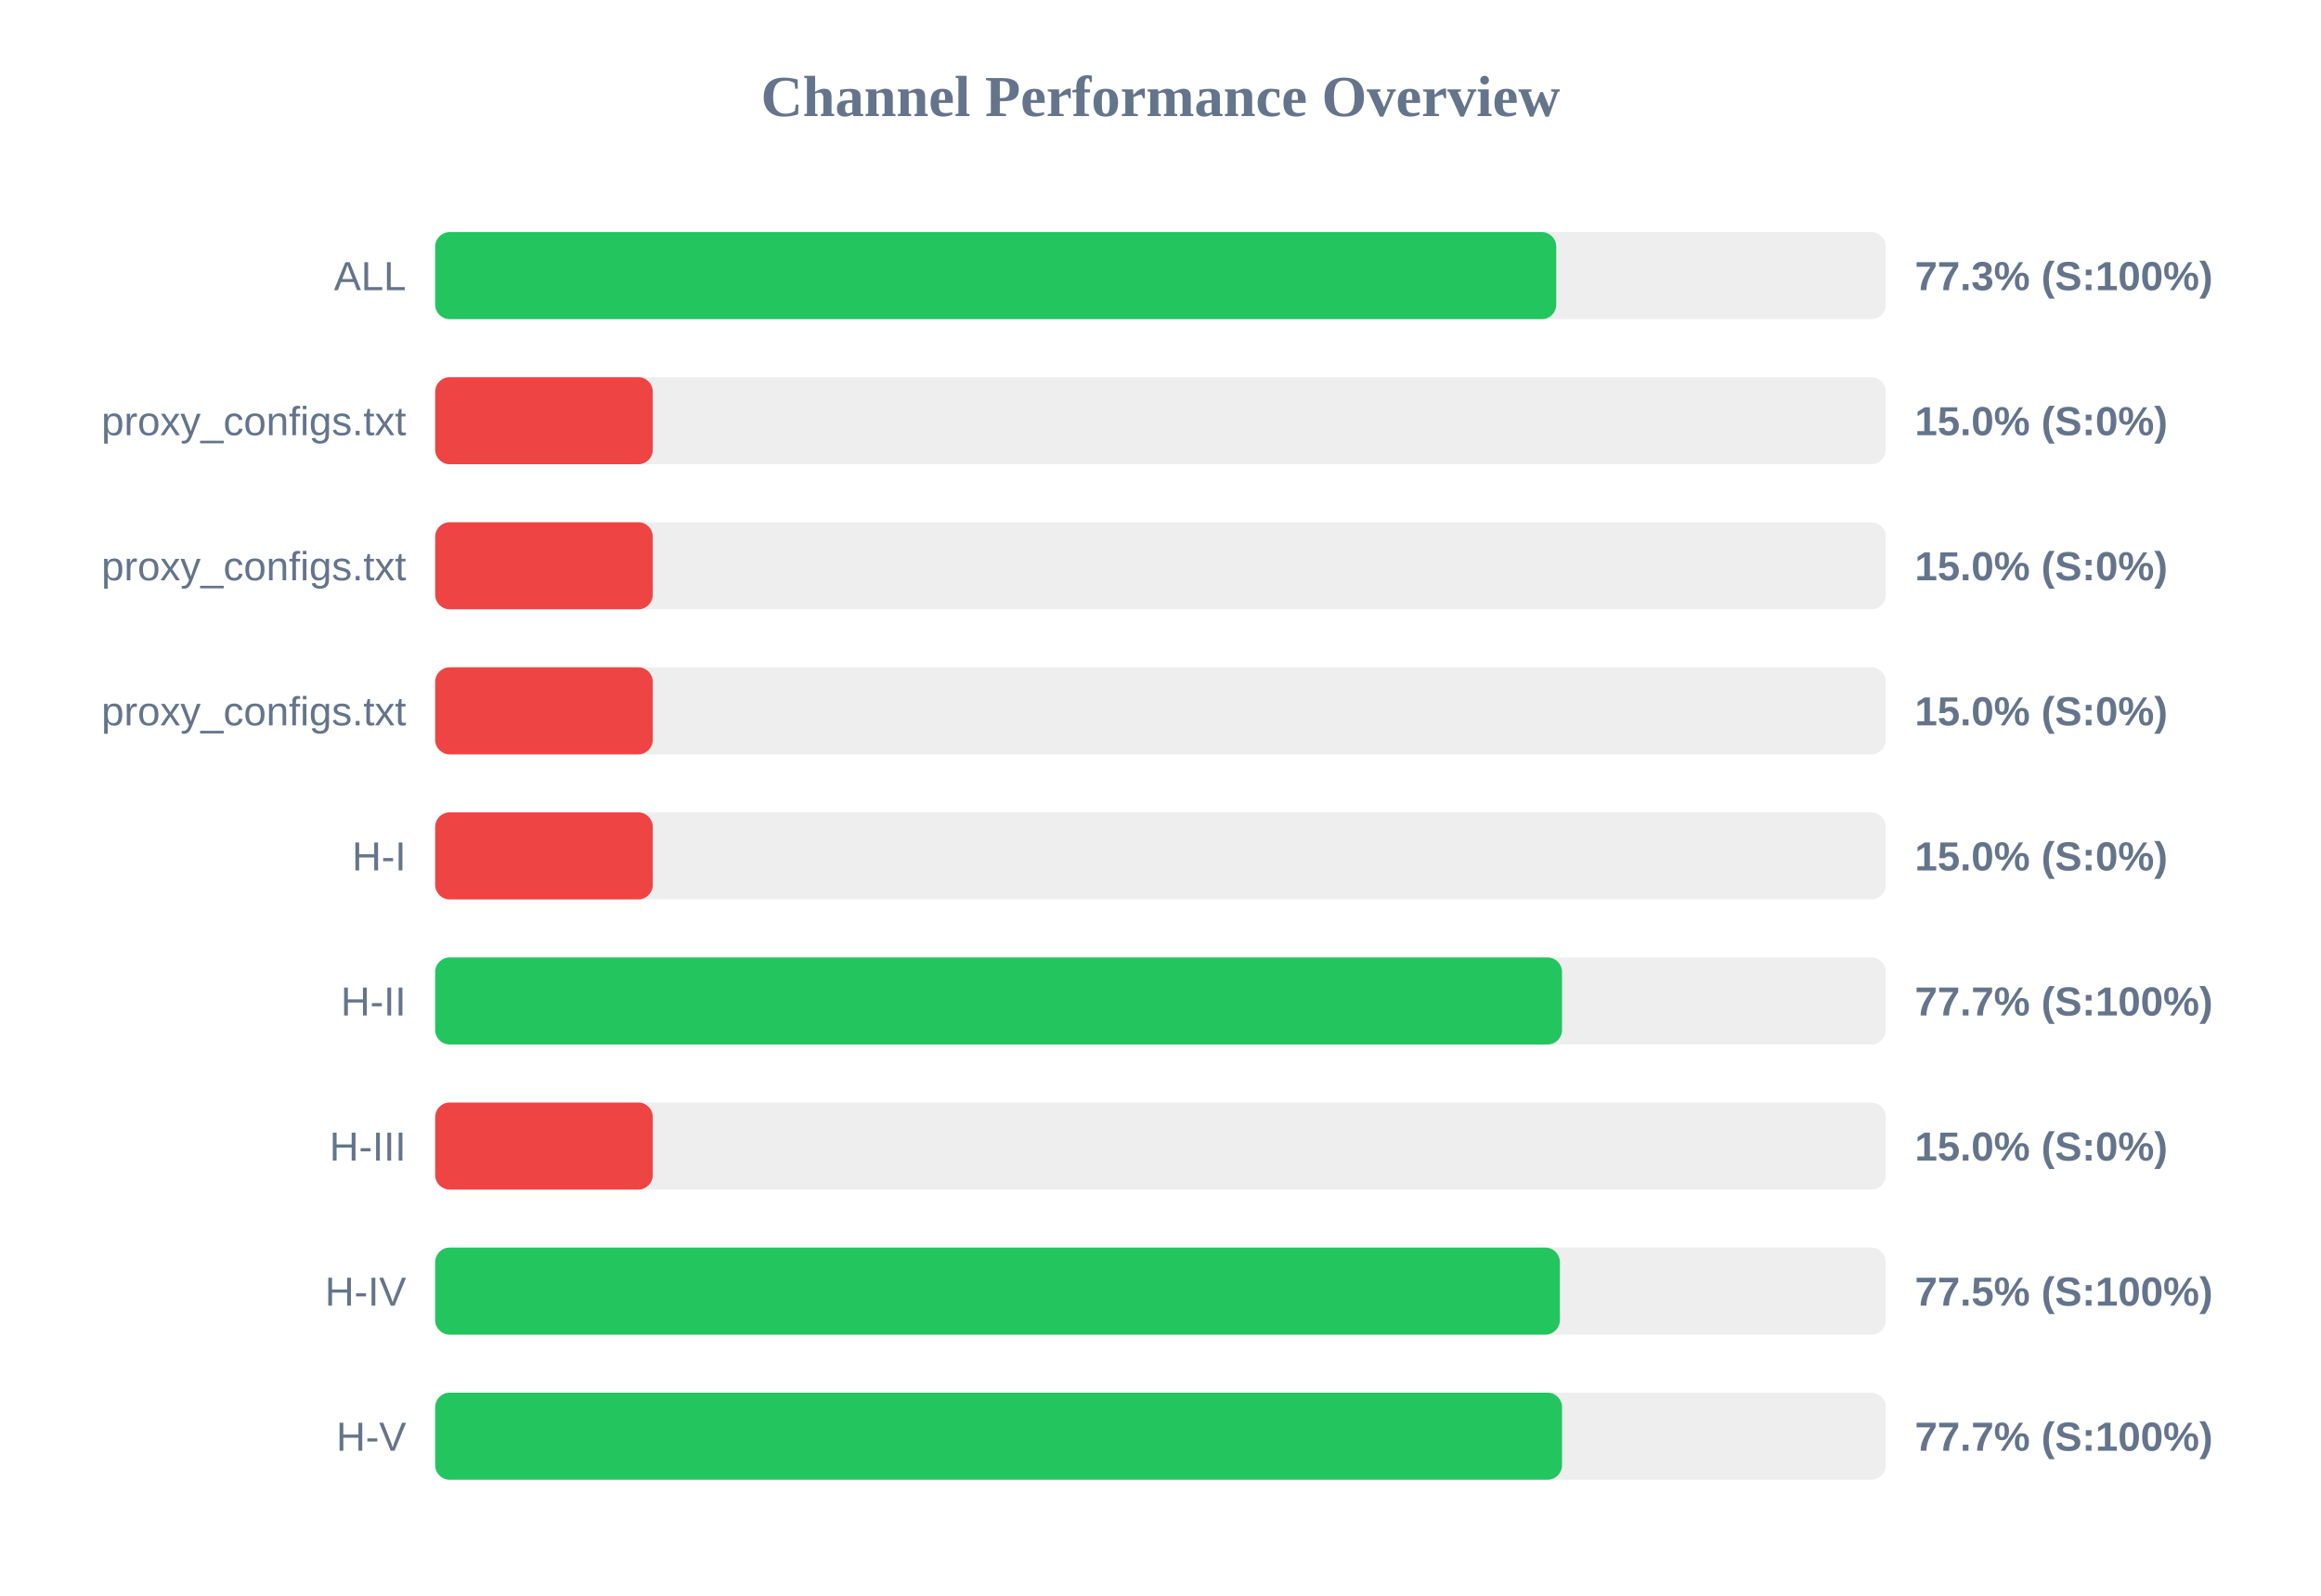
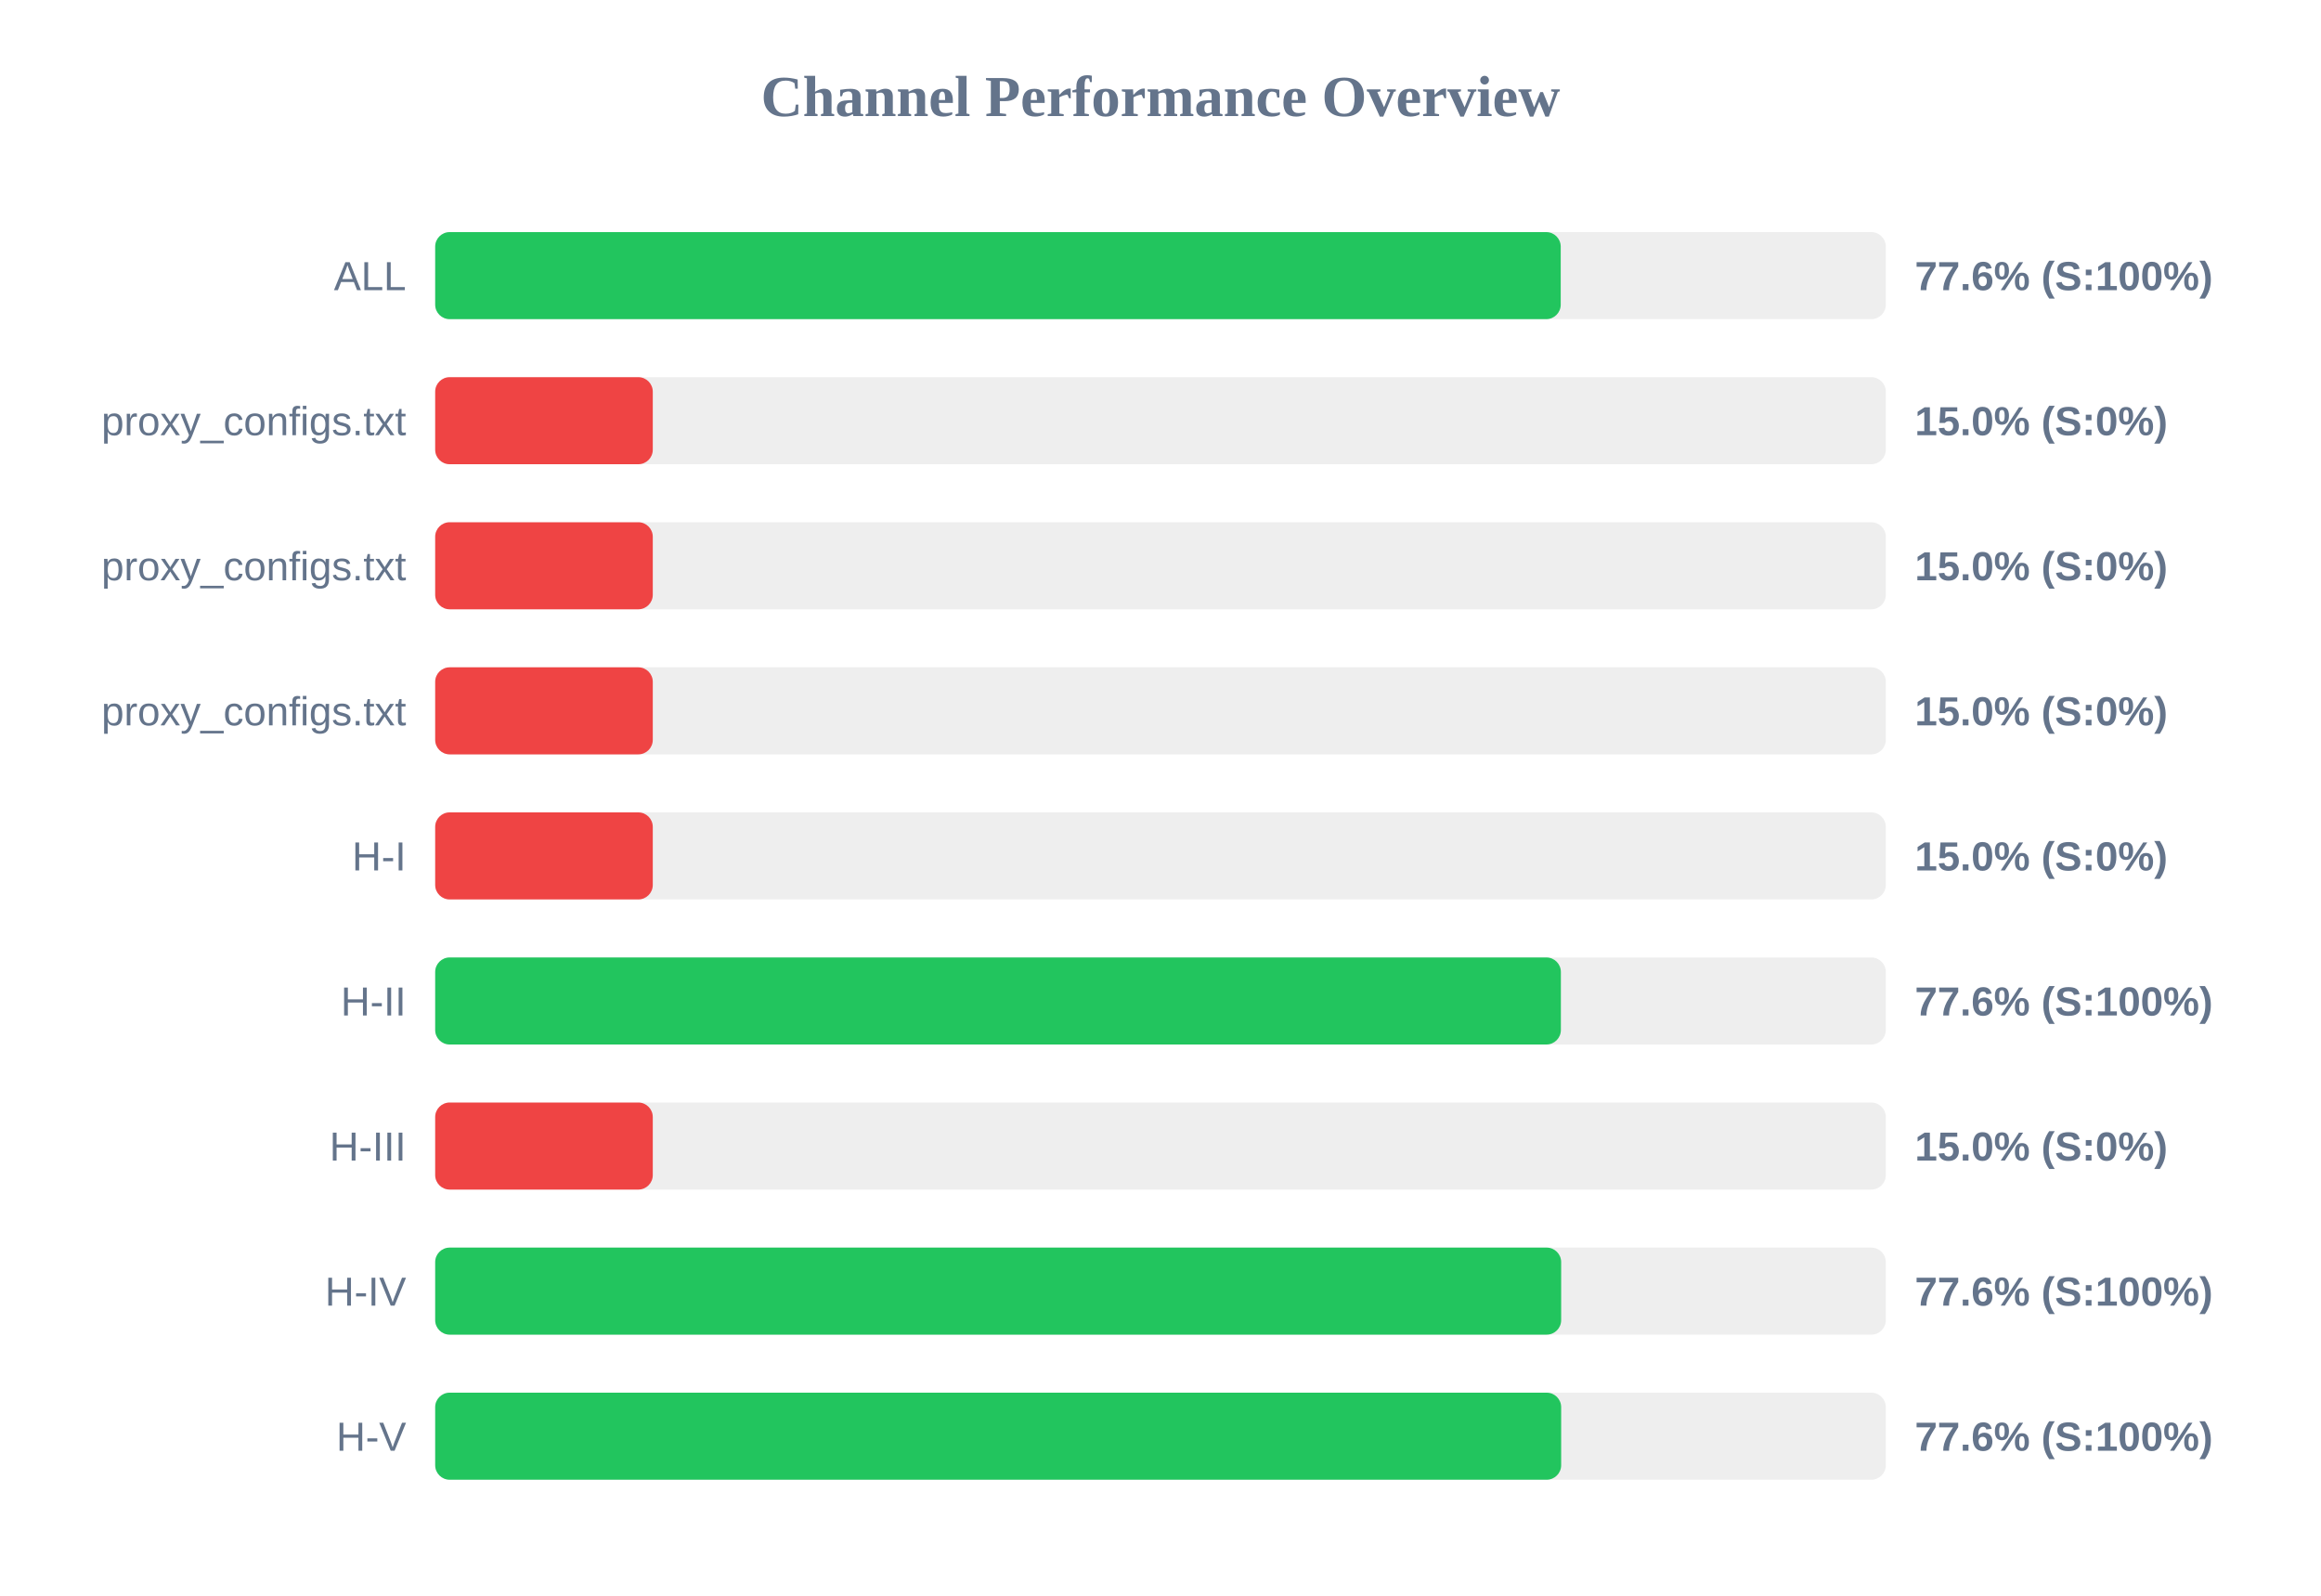
<svg xmlns="http://www.w3.org/2000/svg" width="800" height="550" version="1.1">
  <style>
        .row { font: 14px Arial; fill: #64748b; }
        .score { font: bold 14px Arial; fill: #64748b; }
    </style>
  <text x="400" y="40" text-anchor="middle" font-size="20px" font-weight="bold" fill="#64748b">Channel Performance Overview</text>
  <rect x="150" y="80" width="500" height="30" fill="#eee" rx="5" />
-   <rect x="150" y="80" width="386.4" height="30" fill="#22c55e" rx="5" />
+   <rect x="150" y="80" width="387.95" height="30" fill="#22c55e" rx="5" />
  <text x="140" y="100" text-anchor="end" class="row">ALL</text>
-   <text x="660" y="100" text-anchor="start" class="score">77.3% (S:100%)</text>
+   <text x="660" y="100" text-anchor="start" class="score">77.6% (S:100%)</text>
  <rect x="150" y="130" width="500" height="30" fill="#eee" rx="5" />
  <rect x="150" y="130" width="75.0" height="30" fill="#ef4444" rx="5" />
  <text x="140" y="150" text-anchor="end" class="row">proxy_configs.txt</text>
  <text x="660" y="150" text-anchor="start" class="score">15.0% (S:0%)</text>
  <rect x="150" y="180" width="500" height="30" fill="#eee" rx="5" />
  <rect x="150" y="180" width="75.0" height="30" fill="#ef4444" rx="5" />
  <text x="140" y="200" text-anchor="end" class="row">proxy_configs.txt</text>
  <text x="660" y="200" text-anchor="start" class="score">15.0% (S:0%)</text>
  <rect x="150" y="230" width="500" height="30" fill="#eee" rx="5" />
  <rect x="150" y="230" width="75.0" height="30" fill="#ef4444" rx="5" />
  <text x="140" y="250" text-anchor="end" class="row">proxy_configs.txt</text>
  <text x="660" y="250" text-anchor="start" class="score">15.0% (S:0%)</text>
  <rect x="150" y="280" width="500" height="30" fill="#eee" rx="5" />
  <rect x="150" y="280" width="75.0" height="30" fill="#ef4444" rx="5" />
  <text x="140" y="300" text-anchor="end" class="row">H-I</text>
  <text x="660" y="300" text-anchor="start" class="score">15.0% (S:0%)</text>
  <rect x="150" y="330" width="500" height="30" fill="#eee" rx="5" />
-   <rect x="150" y="330" width="388.4" height="30" fill="#22c55e" rx="5" />
+   <rect x="150" y="330" width="388.0" height="30" fill="#22c55e" rx="5" />
  <text x="140" y="350" text-anchor="end" class="row">H-II</text>
-   <text x="660" y="350" text-anchor="start" class="score">77.7% (S:100%)</text>
+   <text x="660" y="350" text-anchor="start" class="score">77.6% (S:100%)</text>
  <rect x="150" y="380" width="500" height="30" fill="#eee" rx="5" />
  <rect x="150" y="380" width="75.0" height="30" fill="#ef4444" rx="5" />
  <text x="140" y="400" text-anchor="end" class="row">H-III</text>
  <text x="660" y="400" text-anchor="start" class="score">15.0% (S:0%)</text>
  <rect x="150" y="430" width="500" height="30" fill="#eee" rx="5" />
-   <rect x="150" y="430" width="387.65" height="30" fill="#22c55e" rx="5" />
+   <rect x="150" y="430" width="388.1" height="30" fill="#22c55e" rx="5" />
  <text x="140" y="450" text-anchor="end" class="row">H-IV</text>
-   <text x="660" y="450" text-anchor="start" class="score">77.5% (S:100%)</text>
+   <text x="660" y="450" text-anchor="start" class="score">77.6% (S:100%)</text>
  <rect x="150" y="480" width="500" height="30" fill="#eee" rx="5" />
-   <rect x="150" y="480" width="388.4" height="30" fill="#22c55e" rx="5" />
+   <rect x="150" y="480" width="388.1" height="30" fill="#22c55e" rx="5" />
  <text x="140" y="500" text-anchor="end" class="row">H-V</text>
-   <text x="660" y="500" text-anchor="start" class="score">77.7% (S:100%)</text>
+   <text x="660" y="500" text-anchor="start" class="score">77.6% (S:100%)</text>
</svg>
